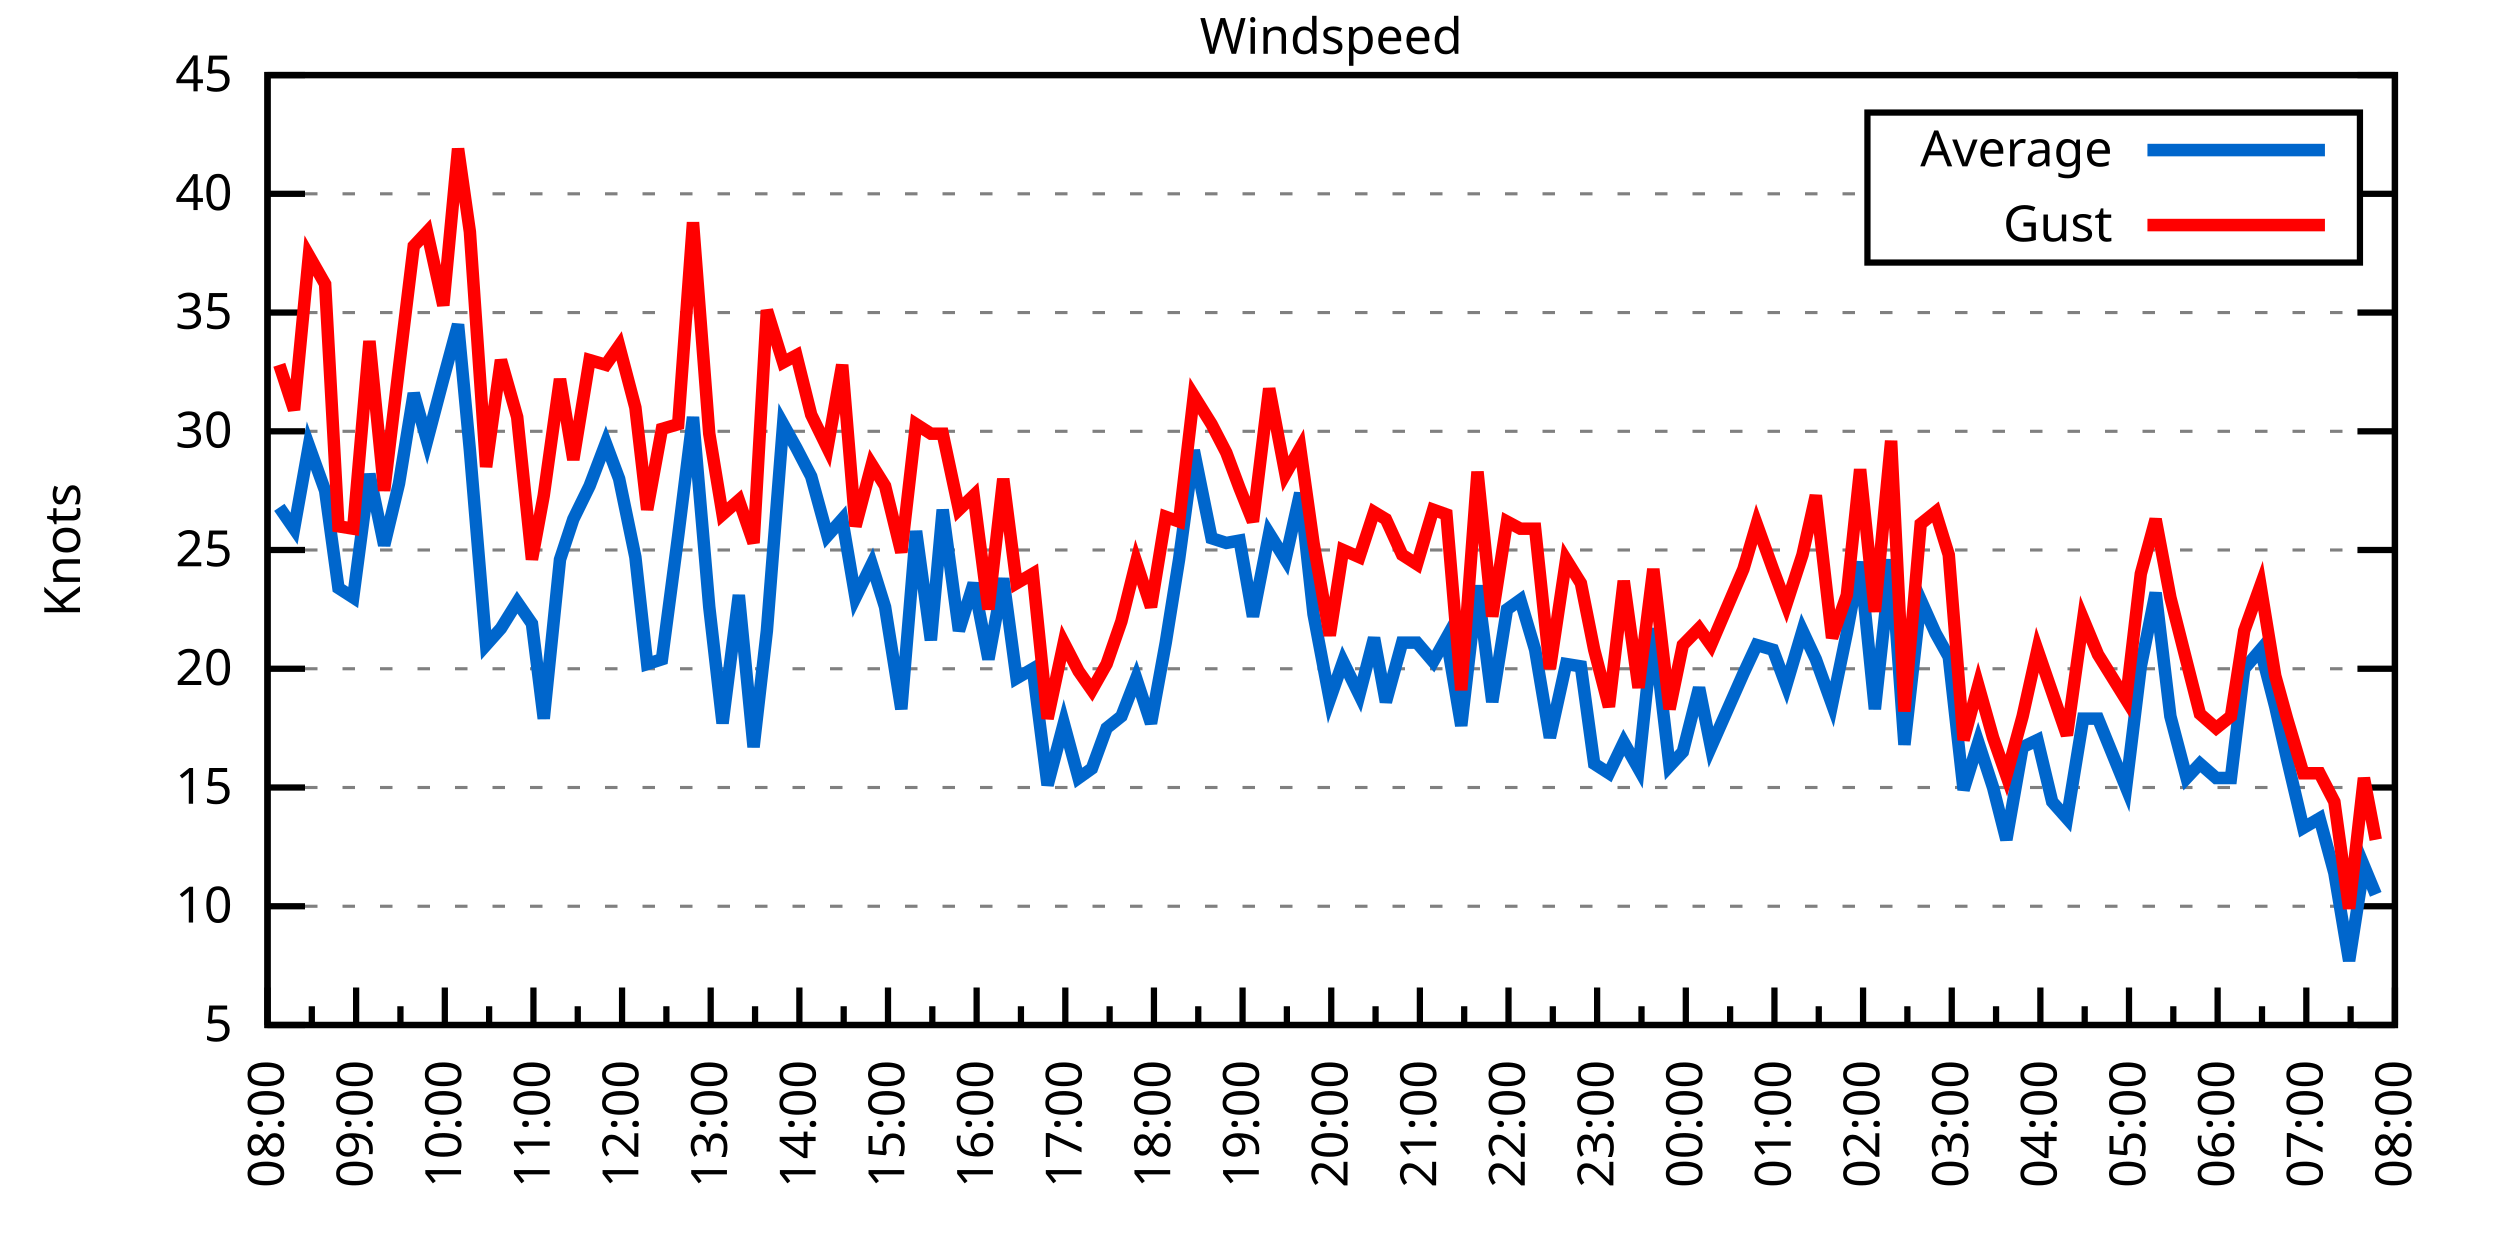
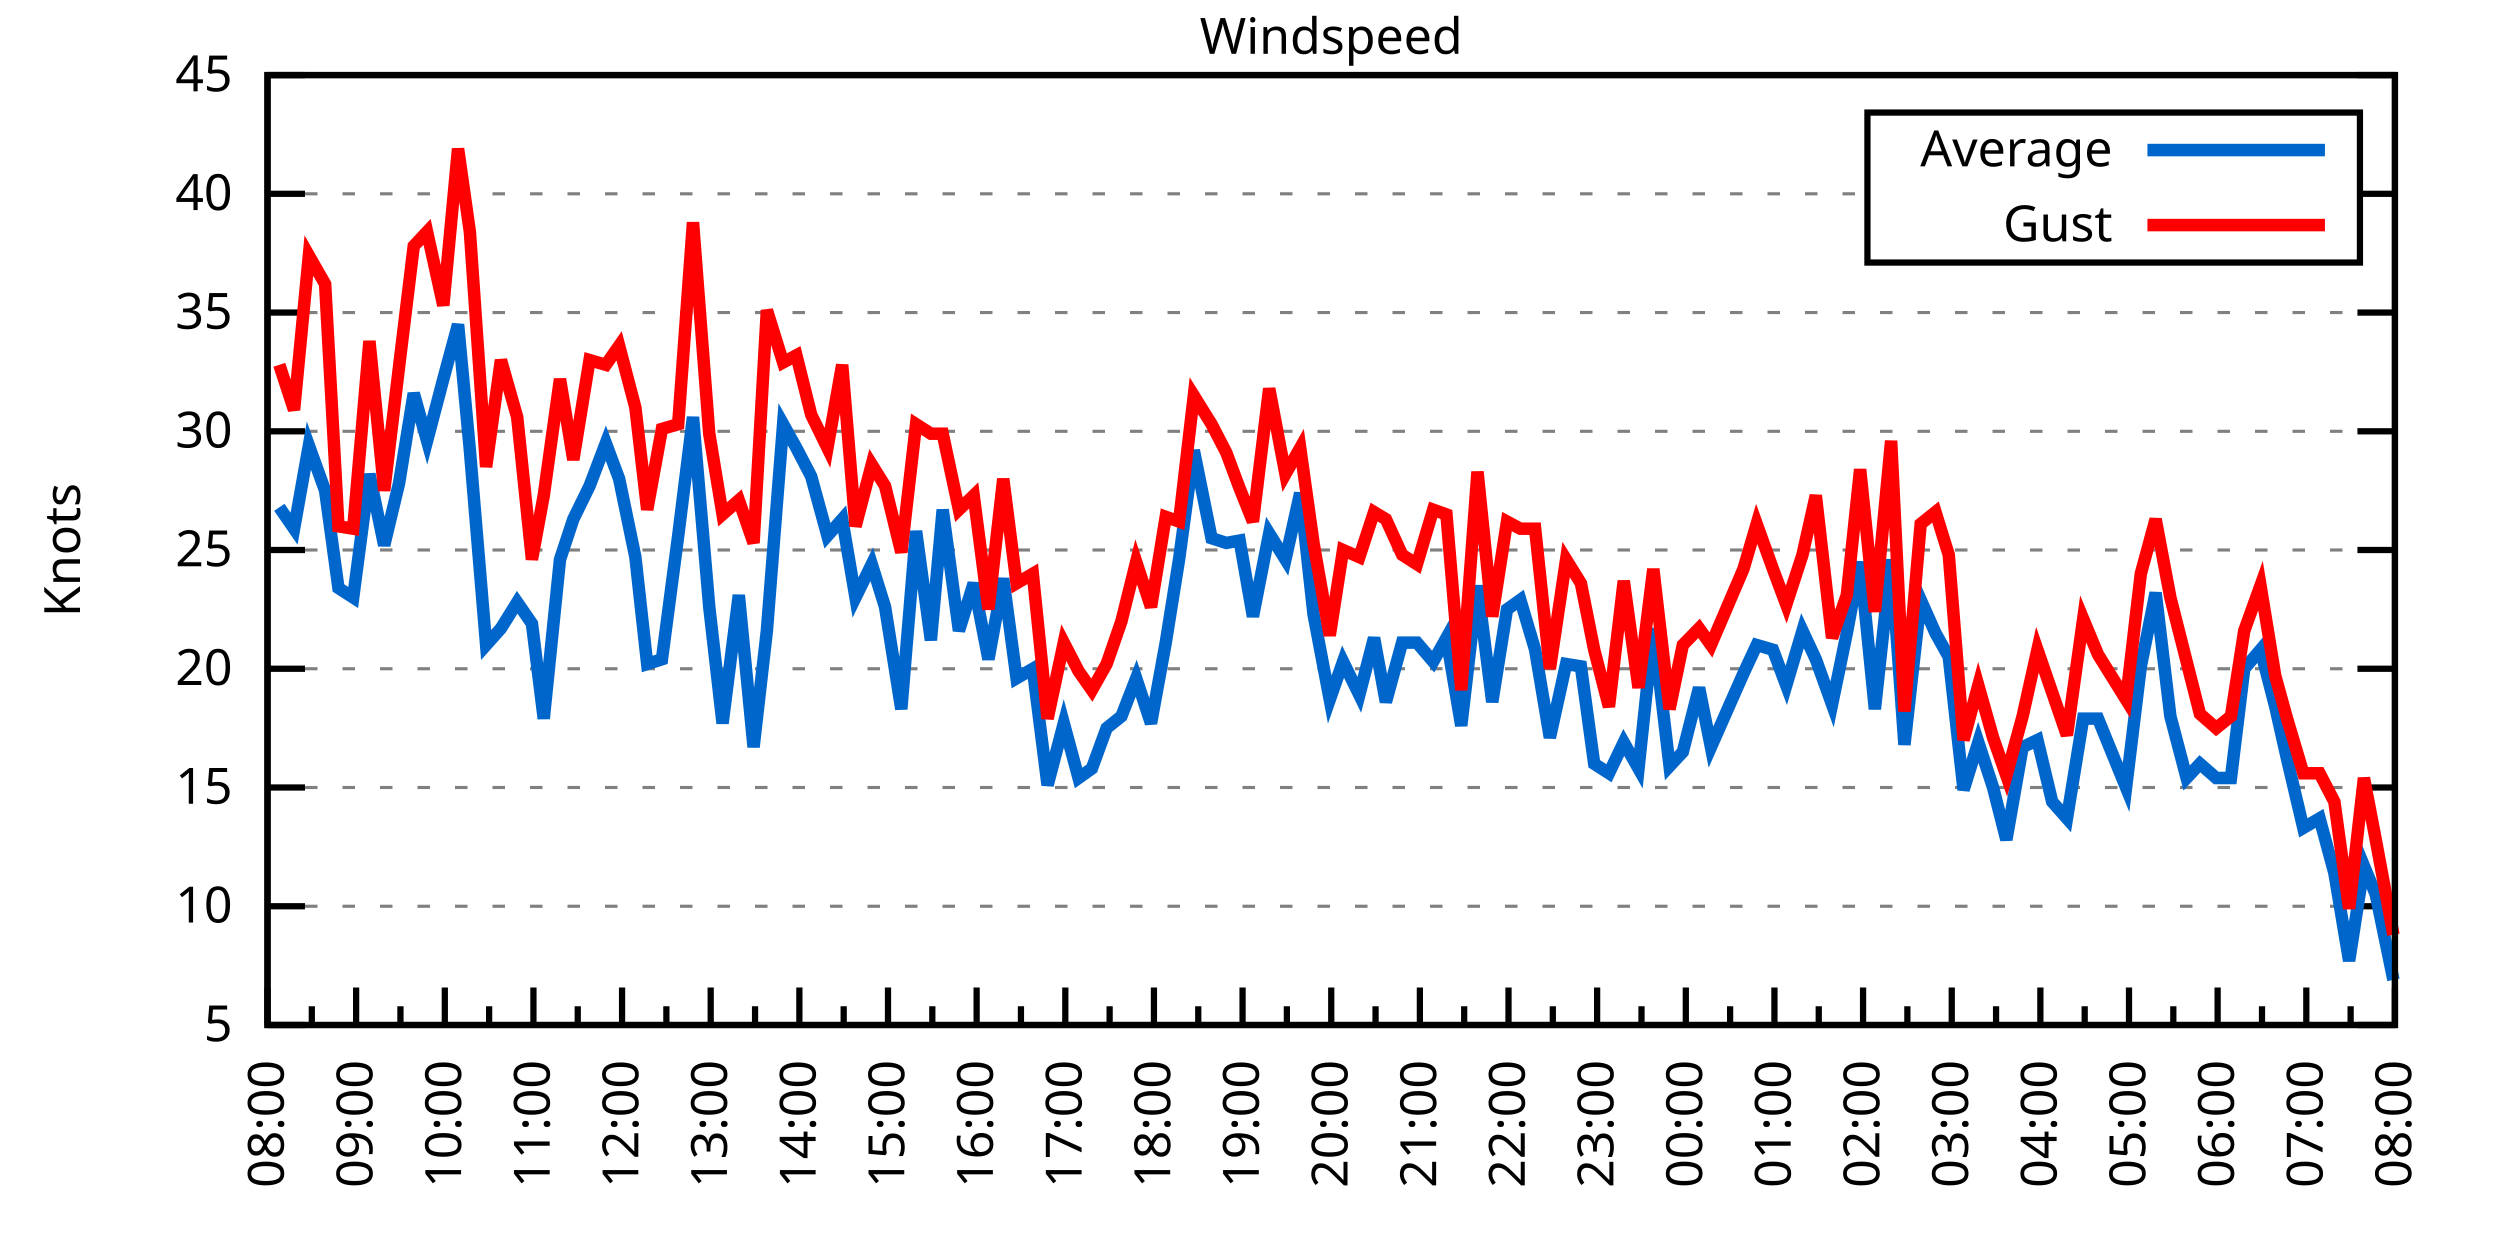
<svg xmlns="http://www.w3.org/2000/svg" xmlns:xlink="http://www.w3.org/1999/xlink" width="400" height="200" viewBox="0 0 400 200">
  <g id="gnuplot_canvas">
    <rect x="0" y="0" width="400" height="200" fill="none" />
    <defs>
      <circle id="gpDot" r="0.5" stroke-width="0.5" stroke="currentColor" />
      <path id="gpPt0" stroke-width="0.333" stroke="currentColor" d="M-1,0 h2 M0,-1 v2" />
      <path id="gpPt1" stroke-width="0.333" stroke="currentColor" d="M-1,-1 L1,1 M1,-1 L-1,1" />
      <path id="gpPt2" stroke-width="0.333" stroke="currentColor" d="M-1,0 L1,0 M0,-1 L0,1 M-1,-1 L1,1 M-1,1 L1,-1" />
      <rect id="gpPt3" stroke-width="0.333" stroke="currentColor" x="-1" y="-1" width="2" height="2" />
      <rect id="gpPt4" stroke-width="0.333" stroke="currentColor" fill="currentColor" x="-1" y="-1" width="2" height="2" />
      <circle id="gpPt5" stroke-width="0.333" stroke="currentColor" cx="0" cy="0" r="1" />
      <use xlink:href="#gpPt5" id="gpPt6" fill="currentColor" stroke="none" />
      <path id="gpPt7" stroke-width="0.333" stroke="currentColor" d="M0,-1.33 L-1.33,0.67 L1.33,0.67 z" />
      <use xlink:href="#gpPt7" id="gpPt8" fill="currentColor" stroke="none" />
      <use xlink:href="#gpPt7" id="gpPt9" stroke="currentColor" transform="rotate(180)" />
      <use xlink:href="#gpPt9" id="gpPt10" fill="currentColor" stroke="none" />
      <use xlink:href="#gpPt3" id="gpPt11" stroke="currentColor" transform="rotate(45)" />
      <use xlink:href="#gpPt11" id="gpPt12" fill="currentColor" stroke="none" />
      <path id="gpPt13" stroke-width="0.333" stroke="currentColor" d="M0,1.330 L1.265,0.411 L0.782,-1.067 L-0.782,-1.076 L-1.265,0.411 z" />
      <use xlink:href="#gpPt13" id="gpPt14" fill="currentColor" stroke="none" />
      <filter id="textbox" filterUnits="objectBoundingBox" x="0" y="0" height="1" width="1">
        <feFlood flood-color="white" flood-opacity="1" result="bgnd" />
        <feComposite in="SourceGraphic" in2="bgnd" operator="atop" />
      </filter>
      <filter id="greybox" filterUnits="objectBoundingBox" x="0" y="0" height="1" width="1">
        <feFlood flood-color="lightgrey" flood-opacity="1" result="grey" />
        <feComposite in="SourceGraphic" in2="grey" operator="atop" />
      </filter>
    </defs>
    <g fill="none" color="white" stroke="currentColor" stroke-width="1.00" stroke-linecap="butt" stroke-linejoin="miter">
</g>
    <g fill="none" color="black" stroke="currentColor" stroke-width="1.00" stroke-linecap="butt" stroke-linejoin="miter">
      <g stroke="none" shape-rendering="crispEdges">
        <polygon fill="rgb(255, 255, 255)" points="42.80,164.00 383.18,164.00 383.18,12.02 42.80,12.02 " />
      </g>
    </g>
    <g fill="none" color="black" stroke="currentColor" stroke-width="1.00" stroke-linecap="butt" stroke-linejoin="miter">
</g>
    <g fill="none" color="black" stroke="black" stroke-width="0.50" stroke-linecap="butt" stroke-linejoin="miter">
</g>
    <g fill="none" color="gray" stroke="currentColor" stroke-width="0.50" stroke-linecap="butt" stroke-linejoin="miter">
      <path stroke="gray" stroke-dasharray="2,4" class="gridline" d="M42.80,164.00 L383.19,164.00  " />
    </g>
    <g fill="none" color="gray" stroke="gray" stroke-width="1.00" stroke-linecap="butt" stroke-linejoin="miter">
</g>
    <g fill="none" color="black" stroke="currentColor" stroke-width="1.00" stroke-linecap="butt" stroke-linejoin="miter">
      <path stroke="black" d="M42.80,164.00 L48.80,164.00 M383.19,164.00 L377.19,164.00  " />
      <g transform="translate(37.20,166.60)" stroke="none" fill="black" font-family="Sans" font-size="8.00" text-anchor="end">
        <text>
          <tspan font-family="Sans"> 5</tspan>
        </text>
      </g>
    </g>
    <g fill="none" color="black" stroke="currentColor" stroke-width="1.00" stroke-linecap="butt" stroke-linejoin="miter">
</g>
    <g fill="none" color="black" stroke="black" stroke-width="0.50" stroke-linecap="butt" stroke-linejoin="miter">
</g>
    <g fill="none" color="gray" stroke="currentColor" stroke-width="0.50" stroke-linecap="butt" stroke-linejoin="miter">
      <path stroke="gray" stroke-dasharray="2,4" class="gridline" d="M42.80,145.00 L383.19,145.00  " />
    </g>
    <g fill="none" color="gray" stroke="gray" stroke-width="1.00" stroke-linecap="butt" stroke-linejoin="miter">
</g>
    <g fill="none" color="black" stroke="currentColor" stroke-width="1.00" stroke-linecap="butt" stroke-linejoin="miter">
      <path stroke="black" d="M42.80,145.00 L48.80,145.00 M383.19,145.00 L377.19,145.00  " />
      <g transform="translate(37.20,147.60)" stroke="none" fill="black" font-family="Sans" font-size="8.00" text-anchor="end">
        <text>
          <tspan font-family="Sans"> 10</tspan>
        </text>
      </g>
    </g>
    <g fill="none" color="black" stroke="currentColor" stroke-width="1.00" stroke-linecap="butt" stroke-linejoin="miter">
</g>
    <g fill="none" color="black" stroke="black" stroke-width="0.50" stroke-linecap="butt" stroke-linejoin="miter">
</g>
    <g fill="none" color="gray" stroke="currentColor" stroke-width="0.50" stroke-linecap="butt" stroke-linejoin="miter">
      <path stroke="gray" stroke-dasharray="2,4" class="gridline" d="M42.80,126.00 L383.19,126.00  " />
    </g>
    <g fill="none" color="gray" stroke="gray" stroke-width="1.00" stroke-linecap="butt" stroke-linejoin="miter">
</g>
    <g fill="none" color="black" stroke="currentColor" stroke-width="1.00" stroke-linecap="butt" stroke-linejoin="miter">
      <path stroke="black" d="M42.80,126.00 L48.80,126.00 M383.19,126.00 L377.19,126.00  " />
      <g transform="translate(37.20,128.60)" stroke="none" fill="black" font-family="Sans" font-size="8.00" text-anchor="end">
        <text>
          <tspan font-family="Sans"> 15</tspan>
        </text>
      </g>
    </g>
    <g fill="none" color="black" stroke="currentColor" stroke-width="1.00" stroke-linecap="butt" stroke-linejoin="miter">
</g>
    <g fill="none" color="black" stroke="black" stroke-width="0.50" stroke-linecap="butt" stroke-linejoin="miter">
</g>
    <g fill="none" color="gray" stroke="currentColor" stroke-width="0.50" stroke-linecap="butt" stroke-linejoin="miter">
      <path stroke="gray" stroke-dasharray="2,4" class="gridline" d="M42.80,107.00 L383.19,107.00  " />
    </g>
    <g fill="none" color="gray" stroke="gray" stroke-width="1.00" stroke-linecap="butt" stroke-linejoin="miter">
</g>
    <g fill="none" color="black" stroke="currentColor" stroke-width="1.00" stroke-linecap="butt" stroke-linejoin="miter">
      <path stroke="black" d="M42.80,107.00 L48.80,107.00 M383.19,107.00 L377.19,107.00  " />
      <g transform="translate(37.20,109.60)" stroke="none" fill="black" font-family="Sans" font-size="8.00" text-anchor="end">
        <text>
          <tspan font-family="Sans"> 20</tspan>
        </text>
      </g>
    </g>
    <g fill="none" color="black" stroke="currentColor" stroke-width="1.00" stroke-linecap="butt" stroke-linejoin="miter">
</g>
    <g fill="none" color="black" stroke="black" stroke-width="0.50" stroke-linecap="butt" stroke-linejoin="miter">
</g>
    <g fill="none" color="gray" stroke="currentColor" stroke-width="0.50" stroke-linecap="butt" stroke-linejoin="miter">
      <path stroke="gray" stroke-dasharray="2,4" class="gridline" d="M42.80,88.00 L383.19,88.00  " />
    </g>
    <g fill="none" color="gray" stroke="gray" stroke-width="1.00" stroke-linecap="butt" stroke-linejoin="miter">
</g>
    <g fill="none" color="black" stroke="currentColor" stroke-width="1.00" stroke-linecap="butt" stroke-linejoin="miter">
      <path stroke="black" d="M42.80,88.00 L48.80,88.00 M383.19,88.00 L377.19,88.00  " />
      <g transform="translate(37.20,90.60)" stroke="none" fill="black" font-family="Sans" font-size="8.00" text-anchor="end">
        <text>
          <tspan font-family="Sans"> 25</tspan>
        </text>
      </g>
    </g>
    <g fill="none" color="black" stroke="currentColor" stroke-width="1.00" stroke-linecap="butt" stroke-linejoin="miter">
</g>
    <g fill="none" color="black" stroke="black" stroke-width="0.50" stroke-linecap="butt" stroke-linejoin="miter">
</g>
    <g fill="none" color="gray" stroke="currentColor" stroke-width="0.50" stroke-linecap="butt" stroke-linejoin="miter">
      <path stroke="gray" stroke-dasharray="2,4" class="gridline" d="M42.80,69.01 L383.19,69.01  " />
    </g>
    <g fill="none" color="gray" stroke="gray" stroke-width="1.00" stroke-linecap="butt" stroke-linejoin="miter">
</g>
    <g fill="none" color="black" stroke="currentColor" stroke-width="1.00" stroke-linecap="butt" stroke-linejoin="miter">
      <path stroke="black" d="M42.80,69.01 L48.80,69.01 M383.19,69.01 L377.19,69.01  " />
      <g transform="translate(37.20,71.61)" stroke="none" fill="black" font-family="Sans" font-size="8.00" text-anchor="end">
        <text>
          <tspan font-family="Sans"> 30</tspan>
        </text>
      </g>
    </g>
    <g fill="none" color="black" stroke="currentColor" stroke-width="1.00" stroke-linecap="butt" stroke-linejoin="miter">
</g>
    <g fill="none" color="black" stroke="black" stroke-width="0.50" stroke-linecap="butt" stroke-linejoin="miter">
</g>
    <g fill="none" color="gray" stroke="currentColor" stroke-width="0.50" stroke-linecap="butt" stroke-linejoin="miter">
      <path stroke="gray" stroke-dasharray="2,4" class="gridline" d="M42.80,50.01 L383.19,50.01  " />
    </g>
    <g fill="none" color="gray" stroke="gray" stroke-width="1.00" stroke-linecap="butt" stroke-linejoin="miter">
</g>
    <g fill="none" color="black" stroke="currentColor" stroke-width="1.00" stroke-linecap="butt" stroke-linejoin="miter">
      <path stroke="black" d="M42.80,50.01 L48.80,50.01 M383.19,50.01 L377.19,50.01  " />
      <g transform="translate(37.20,52.61)" stroke="none" fill="black" font-family="Sans" font-size="8.00" text-anchor="end">
        <text>
          <tspan font-family="Sans"> 35</tspan>
        </text>
      </g>
    </g>
    <g fill="none" color="black" stroke="currentColor" stroke-width="1.00" stroke-linecap="butt" stroke-linejoin="miter">
</g>
    <g fill="none" color="black" stroke="black" stroke-width="0.50" stroke-linecap="butt" stroke-linejoin="miter">
</g>
    <g fill="none" color="gray" stroke="currentColor" stroke-width="0.50" stroke-linecap="butt" stroke-linejoin="miter">
      <path stroke="gray" stroke-dasharray="2,4" class="gridline" d="M42.80,31.01 L298.79,31.01 M377.59,31.01 L383.19,31.01  " />
    </g>
    <g fill="none" color="gray" stroke="gray" stroke-width="1.00" stroke-linecap="butt" stroke-linejoin="miter">
</g>
    <g fill="none" color="black" stroke="currentColor" stroke-width="1.00" stroke-linecap="butt" stroke-linejoin="miter">
      <path stroke="black" d="M42.80,31.01 L48.80,31.01 M383.19,31.01 L377.19,31.01  " />
      <g transform="translate(37.20,33.61)" stroke="none" fill="black" font-family="Sans" font-size="8.00" text-anchor="end">
        <text>
          <tspan font-family="Sans"> 40</tspan>
        </text>
      </g>
    </g>
    <g fill="none" color="black" stroke="currentColor" stroke-width="1.00" stroke-linecap="butt" stroke-linejoin="miter">
</g>
    <g fill="none" color="black" stroke="black" stroke-width="0.50" stroke-linecap="butt" stroke-linejoin="miter">
</g>
    <g fill="none" color="gray" stroke="currentColor" stroke-width="0.50" stroke-linecap="butt" stroke-linejoin="miter">
      <path stroke="gray" stroke-dasharray="2,4" class="gridline" d="M42.80,12.01 L383.19,12.01  " />
    </g>
    <g fill="none" color="gray" stroke="gray" stroke-width="1.00" stroke-linecap="butt" stroke-linejoin="miter">
</g>
    <g fill="none" color="black" stroke="currentColor" stroke-width="1.00" stroke-linecap="butt" stroke-linejoin="miter">
      <path stroke="black" d="M42.80,12.01 L48.80,12.01 M383.19,12.01 L377.19,12.01  " />
      <g transform="translate(37.20,14.61)" stroke="none" fill="black" font-family="Sans" font-size="8.00" text-anchor="end">
        <text>
          <tspan font-family="Sans"> 45</tspan>
        </text>
      </g>
    </g>
    <g fill="none" color="black" stroke="currentColor" stroke-width="1.00" stroke-linecap="butt" stroke-linejoin="miter">
      <path stroke="black" d="M42.80,164.00 L42.80,158.00  " />
      <g transform="translate(45.40,169.60) rotate(270)" stroke="none" fill="black" font-family="Sans" font-size="8.00" text-anchor="end">
        <text>
          <tspan font-family="Sans">08:00</tspan>
        </text>
      </g>
    </g>
    <g fill="none" color="black" stroke="currentColor" stroke-width="1.00" stroke-linecap="butt" stroke-linejoin="miter">
      <path stroke="black" d="M49.89,164.00 L49.89,161.00 M56.98,164.00 L56.98,158.00  " />
      <g transform="translate(59.58,169.60) rotate(270)" stroke="none" fill="black" font-family="Sans" font-size="8.00" text-anchor="end">
        <text>
          <tspan font-family="Sans">09:00</tspan>
        </text>
      </g>
    </g>
    <g fill="none" color="black" stroke="currentColor" stroke-width="1.00" stroke-linecap="butt" stroke-linejoin="miter">
      <path stroke="black" d="M64.07,164.00 L64.07,161.00 M71.17,164.00 L71.17,158.00  " />
      <g transform="translate(73.77,169.60) rotate(270)" stroke="none" fill="black" font-family="Sans" font-size="8.00" text-anchor="end">
        <text>
          <tspan font-family="Sans">10:00</tspan>
        </text>
      </g>
    </g>
    <g fill="none" color="black" stroke="currentColor" stroke-width="1.00" stroke-linecap="butt" stroke-linejoin="miter">
      <path stroke="black" d="M78.26,164.00 L78.26,161.00 M85.35,164.00 L85.35,158.00  " />
      <g transform="translate(87.95,169.60) rotate(270)" stroke="none" fill="black" font-family="Sans" font-size="8.00" text-anchor="end">
        <text>
          <tspan font-family="Sans">11:00</tspan>
        </text>
      </g>
    </g>
    <g fill="none" color="black" stroke="currentColor" stroke-width="1.00" stroke-linecap="butt" stroke-linejoin="miter">
      <path stroke="black" d="M92.44,164.00 L92.44,161.00 M99.53,164.00 L99.53,158.00  " />
      <g transform="translate(102.13,169.60) rotate(270)" stroke="none" fill="black" font-family="Sans" font-size="8.00" text-anchor="end">
        <text>
          <tspan font-family="Sans">12:00</tspan>
        </text>
      </g>
    </g>
    <g fill="none" color="black" stroke="currentColor" stroke-width="1.00" stroke-linecap="butt" stroke-linejoin="miter">
      <path stroke="black" d="M106.62,164.00 L106.62,161.00 M113.71,164.00 L113.71,158.00  " />
      <g transform="translate(116.31,169.60) rotate(270)" stroke="none" fill="black" font-family="Sans" font-size="8.00" text-anchor="end">
        <text>
          <tspan font-family="Sans">13:00</tspan>
        </text>
      </g>
    </g>
    <g fill="none" color="black" stroke="currentColor" stroke-width="1.00" stroke-linecap="butt" stroke-linejoin="miter">
      <path stroke="black" d="M120.81,164.00 L120.81,161.00 M127.90,164.00 L127.90,158.00  " />
      <g transform="translate(130.50,169.60) rotate(270)" stroke="none" fill="black" font-family="Sans" font-size="8.00" text-anchor="end">
        <text>
          <tspan font-family="Sans">14:00</tspan>
        </text>
      </g>
    </g>
    <g fill="none" color="black" stroke="currentColor" stroke-width="1.00" stroke-linecap="butt" stroke-linejoin="miter">
      <path stroke="black" d="M134.99,164.00 L134.99,161.00 M142.08,164.00 L142.08,158.00  " />
      <g transform="translate(144.68,169.60) rotate(270)" stroke="none" fill="black" font-family="Sans" font-size="8.00" text-anchor="end">
        <text>
          <tspan font-family="Sans">15:00</tspan>
        </text>
      </g>
    </g>
    <g fill="none" color="black" stroke="currentColor" stroke-width="1.00" stroke-linecap="butt" stroke-linejoin="miter">
      <path stroke="black" d="M149.17,164.00 L149.17,161.00 M156.26,164.00 L156.26,158.00  " />
      <g transform="translate(158.86,169.60) rotate(270)" stroke="none" fill="black" font-family="Sans" font-size="8.00" text-anchor="end">
        <text>
          <tspan font-family="Sans">16:00</tspan>
        </text>
      </g>
    </g>
    <g fill="none" color="black" stroke="currentColor" stroke-width="1.00" stroke-linecap="butt" stroke-linejoin="miter">
      <path stroke="black" d="M163.35,164.00 L163.35,161.00 M170.45,164.00 L170.45,158.00  " />
      <g transform="translate(173.05,169.60) rotate(270)" stroke="none" fill="black" font-family="Sans" font-size="8.00" text-anchor="end">
        <text>
          <tspan font-family="Sans">17:00</tspan>
        </text>
      </g>
    </g>
    <g fill="none" color="black" stroke="currentColor" stroke-width="1.00" stroke-linecap="butt" stroke-linejoin="miter">
      <path stroke="black" d="M177.54,164.00 L177.54,161.00 M184.63,164.00 L184.63,158.00  " />
      <g transform="translate(187.23,169.60) rotate(270)" stroke="none" fill="black" font-family="Sans" font-size="8.00" text-anchor="end">
        <text>
          <tspan font-family="Sans">18:00</tspan>
        </text>
      </g>
    </g>
    <g fill="none" color="black" stroke="currentColor" stroke-width="1.00" stroke-linecap="butt" stroke-linejoin="miter">
      <path stroke="black" d="M191.72,164.00 L191.72,161.00 M198.81,164.00 L198.81,158.00  " />
      <g transform="translate(201.41,169.60) rotate(270)" stroke="none" fill="black" font-family="Sans" font-size="8.00" text-anchor="end">
        <text>
          <tspan font-family="Sans">19:00</tspan>
        </text>
      </g>
    </g>
    <g fill="none" color="black" stroke="currentColor" stroke-width="1.00" stroke-linecap="butt" stroke-linejoin="miter">
      <path stroke="black" d="M205.90,164.00 L205.90,161.00 M213.00,164.00 L213.00,158.00  " />
      <g transform="translate(215.60,169.60) rotate(270)" stroke="none" fill="black" font-family="Sans" font-size="8.00" text-anchor="end">
        <text>
          <tspan font-family="Sans">20:00</tspan>
        </text>
      </g>
    </g>
    <g fill="none" color="black" stroke="currentColor" stroke-width="1.00" stroke-linecap="butt" stroke-linejoin="miter">
      <path stroke="black" d="M220.09,164.00 L220.09,161.00 M227.18,164.00 L227.18,158.00  " />
      <g transform="translate(229.78,169.60) rotate(270)" stroke="none" fill="black" font-family="Sans" font-size="8.00" text-anchor="end">
        <text>
          <tspan font-family="Sans">21:00</tspan>
        </text>
      </g>
    </g>
    <g fill="none" color="black" stroke="currentColor" stroke-width="1.00" stroke-linecap="butt" stroke-linejoin="miter">
      <path stroke="black" d="M234.27,164.00 L234.27,161.00 M241.36,164.00 L241.36,158.00  " />
      <g transform="translate(243.96,169.60) rotate(270)" stroke="none" fill="black" font-family="Sans" font-size="8.00" text-anchor="end">
        <text>
          <tspan font-family="Sans">22:00</tspan>
        </text>
      </g>
    </g>
    <g fill="none" color="black" stroke="currentColor" stroke-width="1.00" stroke-linecap="butt" stroke-linejoin="miter">
      <path stroke="black" d="M248.45,164.00 L248.45,161.00 M255.54,164.00 L255.54,158.00  " />
      <g transform="translate(258.14,169.60) rotate(270)" stroke="none" fill="black" font-family="Sans" font-size="8.00" text-anchor="end">
        <text>
          <tspan font-family="Sans">23:00</tspan>
        </text>
      </g>
    </g>
    <g fill="none" color="black" stroke="currentColor" stroke-width="1.00" stroke-linecap="butt" stroke-linejoin="miter">
      <path stroke="black" d="M262.64,164.00 L262.64,161.00 M269.73,164.00 L269.73,158.00  " />
      <g transform="translate(272.33,169.60) rotate(270)" stroke="none" fill="black" font-family="Sans" font-size="8.00" text-anchor="end">
        <text>
          <tspan font-family="Sans">00:00</tspan>
        </text>
      </g>
    </g>
    <g fill="none" color="black" stroke="currentColor" stroke-width="1.00" stroke-linecap="butt" stroke-linejoin="miter">
      <path stroke="black" d="M276.82,164.00 L276.82,161.00 M283.91,164.00 L283.91,158.00  " />
      <g transform="translate(286.51,169.60) rotate(270)" stroke="none" fill="black" font-family="Sans" font-size="8.00" text-anchor="end">
        <text>
          <tspan font-family="Sans">01:00</tspan>
        </text>
      </g>
    </g>
    <g fill="none" color="black" stroke="currentColor" stroke-width="1.00" stroke-linecap="butt" stroke-linejoin="miter">
      <path stroke="black" d="M291.00,164.00 L291.00,161.00 M298.09,164.00 L298.09,158.00  " />
      <g transform="translate(300.69,169.60) rotate(270)" stroke="none" fill="black" font-family="Sans" font-size="8.00" text-anchor="end">
        <text>
          <tspan font-family="Sans">02:00</tspan>
        </text>
      </g>
    </g>
    <g fill="none" color="black" stroke="currentColor" stroke-width="1.00" stroke-linecap="butt" stroke-linejoin="miter">
      <path stroke="black" d="M305.18,164.00 L305.18,161.00 M312.28,164.00 L312.28,158.00  " />
      <g transform="translate(314.88,169.60) rotate(270)" stroke="none" fill="black" font-family="Sans" font-size="8.00" text-anchor="end">
        <text>
          <tspan font-family="Sans">03:00</tspan>
        </text>
      </g>
    </g>
    <g fill="none" color="black" stroke="currentColor" stroke-width="1.00" stroke-linecap="butt" stroke-linejoin="miter">
      <path stroke="black" d="M319.37,164.00 L319.37,161.00 M326.46,164.00 L326.46,158.00  " />
      <g transform="translate(329.06,169.60) rotate(270)" stroke="none" fill="black" font-family="Sans" font-size="8.00" text-anchor="end">
        <text>
          <tspan font-family="Sans">04:00</tspan>
        </text>
      </g>
    </g>
    <g fill="none" color="black" stroke="currentColor" stroke-width="1.00" stroke-linecap="butt" stroke-linejoin="miter">
      <path stroke="black" d="M333.55,164.00 L333.55,161.00 M340.64,164.00 L340.64,158.00  " />
      <g transform="translate(343.24,169.60) rotate(270)" stroke="none" fill="black" font-family="Sans" font-size="8.00" text-anchor="end">
        <text>
          <tspan font-family="Sans">05:00</tspan>
        </text>
      </g>
    </g>
    <g fill="none" color="black" stroke="currentColor" stroke-width="1.00" stroke-linecap="butt" stroke-linejoin="miter">
      <path stroke="black" d="M347.73,164.00 L347.73,161.00 M354.82,164.00 L354.82,158.00  " />
      <g transform="translate(357.42,169.60) rotate(270)" stroke="none" fill="black" font-family="Sans" font-size="8.00" text-anchor="end">
        <text>
          <tspan font-family="Sans">06:00</tspan>
        </text>
      </g>
    </g>
    <g fill="none" color="black" stroke="currentColor" stroke-width="1.00" stroke-linecap="butt" stroke-linejoin="miter">
      <path stroke="black" d="M361.92,164.00 L361.92,161.00 M369.01,164.00 L369.01,158.00  " />
      <g transform="translate(371.61,169.60) rotate(270)" stroke="none" fill="black" font-family="Sans" font-size="8.00" text-anchor="end">
        <text>
          <tspan font-family="Sans">07:00</tspan>
        </text>
      </g>
    </g>
    <g fill="none" color="black" stroke="currentColor" stroke-width="1.00" stroke-linecap="butt" stroke-linejoin="miter">
      <path stroke="black" d="M376.10,164.00 L376.10,161.00 M383.19,164.00 L383.19,158.00  " />
      <g transform="translate(385.79,169.60) rotate(270)" stroke="none" fill="black" font-family="Sans" font-size="8.00" text-anchor="end">
        <text>
          <tspan font-family="Sans">08:00</tspan>
        </text>
      </g>
    </g>
    <g fill="none" color="black" stroke="currentColor" stroke-width="1.00" stroke-linecap="butt" stroke-linejoin="miter">
</g>
    <g fill="none" color="black" stroke="currentColor" stroke-width="1.00" stroke-linecap="butt" stroke-linejoin="miter">
      <path stroke="black" d="M42.80,12.01 L42.80,164.00 L383.19,164.00 L383.19,12.01 L42.80,12.01 Z  " />
    </g>
    <g fill="none" color="black" stroke="currentColor" stroke-width="1.00" stroke-linecap="butt" stroke-linejoin="miter">
      <g transform="translate(12.80,88.01) rotate(270)" stroke="none" fill="black" font-family="Sans" font-size="8.00" text-anchor="middle">
        <text>
          <tspan font-family="Sans">Knots</tspan>
        </text>
      </g>
    </g>
    <g fill="none" color="black" stroke="currentColor" stroke-width="1.00" stroke-linecap="butt" stroke-linejoin="miter">
</g>
    <g fill="none" color="black" stroke="currentColor" stroke-width="1.00" stroke-linecap="butt" stroke-linejoin="miter">
      <path stroke="black" d="M298.79,42.01 L298.79,18.01 L377.59,18.01 L377.59,42.01 L298.79,42.01 Z  " />
    </g>
    <g id="Windspeed_plot_1">
      <g fill="none" color="white" stroke="black" stroke-width="2.00" stroke-linecap="butt" stroke-linejoin="miter">
</g>
      <g fill="none" color="black" stroke="currentColor" stroke-width="2.00" stroke-linecap="butt" stroke-linejoin="miter">
        <g transform="translate(337.99,26.61)" stroke="none" fill="black" font-family="Sans" font-size="8.00" text-anchor="end">
          <text>
            <tspan font-family="Sans">Average</tspan>
          </text>
        </g>
      </g>
      <g fill="none" color="black" stroke="currentColor" stroke-width="2.00" stroke-linecap="butt" stroke-linejoin="miter">
-         <path stroke="rgb(  0, 102, 204)" d="M343.59,24.01 L371.99,24.01 M44.69,81.17 L47.05,84.59 L49.42,71.29 L52.02,78.51 L54.15,94.08 L56.51,95.60   L59.11,75.85 L61.47,87.25 L63.84,77.37 L66.20,62.93 L68.33,70.53 L70.93,60.65 L73.29,51.91 L75.18,72.05   L77.78,103.20 L80.15,100.54 L82.75,96.36 L85.11,99.78 L87.00,114.98 L89.60,89.52 L91.73,83.07 L94.33,77.75   L96.93,70.91 L99.06,76.61 L101.66,89.14 L103.55,106.24 L105.91,105.48 L108.51,85.73 L110.88,66.73 L113.48,97.12   L115.61,115.74 L118.21,95.22 L120.57,119.54 L122.70,100.92 L125.30,67.87 L127.42,71.67 L129.79,76.23 L132.39,85.73   L134.75,83.07 L136.88,95.60 L139.48,90.28 L141.61,97.12 L144.21,113.46 L146.57,84.97 L148.94,102.44 L150.83,81.55   L153.43,100.92 L155.79,93.32 L158.15,105.48 L160.52,92.56 L162.65,108.52 L165.25,107.00 L167.61,125.62 L170.21,115.74   L172.57,124.48 L174.70,122.96 L177.06,116.50 L179.43,114.60 L181.79,108.52 L184.16,115.74 L186.52,102.82 L188.65,89.52   L191.01,72.05 L193.85,86.11 L196.21,86.87 L198.34,86.49 L200.47,98.64 L203.07,85.35 L205.67,89.52 L208.03,78.89   L210.16,98.26 L212.76,111.94 L214.89,105.86 L217.49,111.18 L219.85,102.06 L221.74,112.32 L224.34,102.82 L226.71,102.82   L229.31,105.86 L231.43,102.06 L233.80,116.12 L236.40,93.70 L238.76,112.32 L241.12,97.50 L243.25,95.98 L245.62,103.96   L247.98,118.02 L250.58,106.24 L252.94,106.62 L255.07,122.20 L257.43,123.72 L259.80,118.78 L262.16,122.96 L264.53,100.54   L267.13,122.58 L269.25,120.30 L271.85,110.04 L273.75,119.54 L278.95,107.76 L281.07,103.20 L283.67,103.96 L285.80,109.66   L288.40,100.92 L290.53,105.48 L293.13,112.70 L295.49,101.30 L297.62,89.90 L299.98,113.46 L302.58,89.52 L304.71,119.16   L307.31,95.98 L309.68,101.30 L311.80,105.10 L314.17,126.38 L316.53,118.78 L318.89,126.00 L321.02,134.36 L323.62,119.54   L325.99,118.40 L328.35,128.28 L330.71,130.94 L333.31,114.98 L335.68,114.98 L340.17,126.00 L342.53,106.62 L344.90,94.84   L347.26,114.60 L349.86,124.48 L351.99,122.20 L354.59,124.48 L356.95,124.48 L359.08,107.00 L361.68,103.96 L364.04,113.08   L365.93,121.44 L368.53,132.46 L371.13,130.94 L373.50,139.68 L375.86,153.74 L378.23,138.54 L380.12,143.10  " />
+         <path stroke="rgb(  0, 102, 204)" d="M343.59,24.01 L371.99,24.01 M44.69,81.17 L47.05,84.59 L49.42,71.29 L52.02,78.51 L54.15,94.08 L56.51,95.60   L59.11,75.85 L61.47,87.25 L63.84,77.37 L66.20,62.93 L68.33,70.53 L70.93,60.65 L73.29,51.91 L75.18,72.05   L77.78,103.20 L80.15,100.54 L82.75,96.36 L85.11,99.78 L87.00,114.98 L89.60,89.52 L91.73,83.07 L94.33,77.75   L96.93,70.91 L99.06,76.61 L101.66,89.14 L103.55,106.24 L105.91,105.48 L108.51,85.73 L110.88,66.73 L113.48,97.12   L115.61,115.74 L118.21,95.22 L120.57,119.54 L122.70,100.92 L125.30,67.87 L127.42,71.67 L129.79,76.23 L132.39,85.73   L134.75,83.07 L136.88,95.60 L139.48,90.28 L141.61,97.12 L144.21,113.46 L146.57,84.97 L148.94,102.44 L150.83,81.55   L153.43,100.92 L155.79,93.32 L158.15,105.48 L160.52,92.56 L162.65,108.52 L165.25,107.00 L167.61,125.62 L170.21,115.74   L172.57,124.48 L174.70,122.96 L177.06,116.50 L179.43,114.60 L181.79,108.52 L184.16,115.74 L186.52,102.82 L188.65,89.52   L191.01,72.05 L193.85,86.11 L196.21,86.87 L198.34,86.49 L200.47,98.64 L203.07,85.35 L205.67,89.52 L208.03,78.89   L210.16,98.26 L212.76,111.94 L214.89,105.86 L217.49,111.18 L219.85,102.06 L221.74,112.32 L224.34,102.82 L226.71,102.82   L229.31,105.86 L231.43,102.06 L233.80,116.12 L236.40,93.70 L238.76,112.32 L241.12,97.50 L243.25,95.98 L245.62,103.96   L247.98,118.02 L250.58,106.24 L252.94,106.62 L255.07,122.20 L257.43,123.72 L259.80,118.78 L262.16,122.96 L264.53,100.54   L267.13,122.58 L269.25,120.30 L271.85,110.04 L273.75,119.54 L278.95,107.76 L281.07,103.20 L283.67,103.96 L285.80,109.66   L288.40,100.92 L290.53,105.48 L293.13,112.70 L295.49,101.30 L297.62,89.90 L299.98,113.46 L302.58,89.52 L304.71,119.16   L307.31,95.98 L309.68,101.30 L311.80,105.10 L314.17,126.38 L316.53,118.78 L318.89,126.00 L321.02,134.36 L323.62,119.54   L325.99,118.40 L328.35,128.28 L330.71,130.94 L333.31,114.98 L335.68,114.98 L340.17,126.00 L342.53,106.62 L344.90,94.84   L347.26,114.60 L349.86,124.48 L351.99,122.20 L354.59,124.48 L356.95,124.48 L359.08,107.00 L361.68,103.96 L364.04,113.08   L365.93,121.44 L368.53,132.46 L371.13,130.94 L373.50,139.68 L375.86,153.74 L378.23,138.54 L380.12,143.10 L382.95,156.78    " />
      </g>
    </g>
    <g id="Windspeed_plot_2">
      <g fill="none" color="black" stroke="currentColor" stroke-width="2.00" stroke-linecap="butt" stroke-linejoin="miter">
        <g transform="translate(337.99,38.61)" stroke="none" fill="black" font-family="Sans" font-size="8.00" text-anchor="end">
          <text>
            <tspan font-family="Sans">Gust</tspan>
          </text>
        </g>
      </g>
      <g fill="none" color="black" stroke="currentColor" stroke-width="2.00" stroke-linecap="butt" stroke-linejoin="miter">
-         <path stroke="rgb(255,   0,   0)" d="M343.59,36.01 L371.99,36.01 M44.69,58.37 L47.05,65.59 L49.42,40.89 L52.02,45.45 L54.15,84.21 L56.51,84.59   L59.11,54.57 L61.47,78.51 L63.84,58.75 L66.20,39.37 L68.33,37.09 L70.93,48.87 L73.29,23.79 L75.18,37.09   L77.78,74.71 L80.15,57.61 L82.75,66.73 L85.11,89.52 L87.00,79.27 L89.60,60.65 L91.73,73.57 L94.33,57.61   L96.93,58.37 L99.06,55.33 L101.66,65.21 L103.55,81.55 L105.91,68.63 L108.51,67.87 L110.88,35.57 L113.48,69.39   L115.61,82.31 L118.21,80.03 L120.57,86.87 L122.70,49.63 L125.30,57.99 L127.42,56.85 L129.79,66.35 L132.39,71.67   L134.75,58.37 L136.88,84.21 L139.48,74.33 L141.61,77.75 L144.21,88.38 L146.57,67.87 L148.94,69.39 L150.83,69.39   L153.43,81.55 L155.79,79.27 L158.15,97.50 L160.52,76.61 L162.65,93.32 L165.25,91.80 L167.61,114.98 L170.21,102.82   L172.57,107.38 L174.70,110.42 L177.06,106.24 L179.43,99.40 L181.79,89.90 L184.16,97.12 L186.52,82.69 L188.65,83.45   L191.01,63.31 L193.85,67.87 L196.21,72.43 L198.34,78.13 L200.47,83.45 L203.07,62.17 L205.67,75.85 L208.03,71.67   L210.16,86.87 L212.76,101.68 L214.89,88.00 L217.49,89.14 L219.85,81.93 L221.74,83.07 L224.34,88.76 L226.71,90.28   L229.31,81.55 L231.43,82.31 L233.80,110.42 L236.40,75.47 L238.76,98.64 L241.12,83.45 L243.25,84.59 L245.62,84.59   L247.98,107.00 L250.58,89.52 L252.94,93.32 L255.07,103.96 L257.43,113.08 L259.80,92.94 L262.16,110.04 L264.53,91.04   L267.13,113.46 L269.25,103.20 L271.85,100.54 L273.75,103.20 L278.95,91.04 L281.07,83.83 L283.67,91.04 L285.80,96.74   L288.40,88.76 L290.53,79.27 L293.13,102.06 L295.49,95.22 L297.62,75.09 L299.98,97.88 L302.58,70.53 L304.71,113.84   L307.31,83.83 L309.68,81.93 L311.80,88.76 L314.17,118.40 L316.53,109.66 L318.89,118.02 L321.02,124.10 L323.62,114.60   L325.99,103.96 L328.35,110.80 L330.71,117.64 L333.31,99.02 L335.68,104.72 L340.17,111.94 L342.53,91.80 L344.90,83.07   L347.26,95.60 L349.86,105.86 L351.99,114.22 L354.59,116.50 L356.95,114.60 L359.08,100.92 L361.68,93.70 L364.04,108.14   L365.93,114.98 L368.53,123.72 L371.13,123.72 L373.50,128.28 L375.86,145.38 L378.23,124.48 L380.12,134.36  " />
+         <path stroke="rgb(255,   0,   0)" d="M343.59,36.01 L371.99,36.01 M44.69,58.37 L47.05,65.59 L49.42,40.89 L52.02,45.45 L54.15,84.21 L56.51,84.59   L59.11,54.57 L61.47,78.51 L63.84,58.75 L66.20,39.37 L68.33,37.09 L70.93,48.87 L73.29,23.79 L75.18,37.09   L77.78,74.71 L80.15,57.61 L82.75,66.73 L85.11,89.52 L87.00,79.27 L89.60,60.65 L91.73,73.57 L94.33,57.61   L96.93,58.37 L99.06,55.33 L101.66,65.21 L103.55,81.55 L105.91,68.63 L108.51,67.87 L110.88,35.57 L113.48,69.39   L115.61,82.31 L118.21,80.03 L120.57,86.87 L122.70,49.63 L125.30,57.99 L127.42,56.85 L129.79,66.35 L132.39,71.67   L134.75,58.37 L136.88,84.21 L139.48,74.33 L141.61,77.75 L144.21,88.38 L146.57,67.87 L148.94,69.39 L150.83,69.39   L153.43,81.55 L155.79,79.27 L158.15,97.50 L160.52,76.61 L162.65,93.32 L165.25,91.80 L167.61,114.98 L170.21,102.82   L172.57,107.38 L174.70,110.42 L177.06,106.24 L179.43,99.40 L181.79,89.90 L184.16,97.12 L186.52,82.69 L188.65,83.45   L191.01,63.31 L193.85,67.87 L196.21,72.43 L198.34,78.13 L200.47,83.45 L203.07,62.17 L205.67,75.85 L208.03,71.67   L210.16,86.87 L212.76,101.68 L214.89,88.00 L217.49,89.14 L219.85,81.93 L221.74,83.07 L224.34,88.76 L226.71,90.28   L229.31,81.55 L231.43,82.31 L233.80,110.42 L236.40,75.47 L238.76,98.64 L241.12,83.45 L243.25,84.59 L245.62,84.59   L247.98,107.00 L250.58,89.52 L252.94,93.32 L255.07,103.96 L257.43,113.08 L259.80,92.94 L262.16,110.04 L264.53,91.04   L267.13,113.46 L269.25,103.20 L271.85,100.54 L273.75,103.20 L278.95,91.04 L281.07,83.83 L283.67,91.04 L285.80,96.74   L288.40,88.76 L290.53,79.27 L293.13,102.06 L295.49,95.22 L297.62,75.09 L299.98,97.88 L302.58,70.53 L304.71,113.84   L307.31,83.83 L309.68,81.93 L311.80,88.76 L314.17,118.40 L316.53,109.66 L318.89,118.02 L321.02,124.10 L323.62,114.60   L325.99,103.96 L328.35,110.80 L330.71,117.64 L333.31,99.02 L335.68,104.72 L340.17,111.94 L342.53,91.80 L344.90,83.07   L347.26,95.60 L349.86,105.86 L351.99,114.22 L354.59,116.50 L356.95,114.60 L359.08,100.92 L361.68,93.70 L364.04,108.14   L365.93,114.98 L368.53,123.72 L371.13,123.72 L373.50,128.28 L375.86,145.38 L378.23,124.48 L380.12,134.36 L382.95,149.56    " />
      </g>
    </g>
    <g fill="none" color="black" stroke="currentColor" stroke-width="2.00" stroke-linecap="butt" stroke-linejoin="miter">
</g>
    <g fill="none" color="black" stroke="black" stroke-width="1.00" stroke-linecap="butt" stroke-linejoin="miter">
</g>
    <g fill="none" color="black" stroke="currentColor" stroke-width="1.00" stroke-linecap="butt" stroke-linejoin="miter">
      <path stroke="black" d="M42.80,12.01 L42.80,164.00 L383.19,164.00 L383.19,12.01 L42.80,12.01 Z  " />
    </g>
    <g fill="none" color="black" stroke="currentColor" stroke-width="1.00" stroke-linecap="butt" stroke-linejoin="miter">
      <g transform="translate(212.99,8.61)" stroke="none" fill="black" font-family="Sans" font-size="8.00" text-anchor="middle">
        <text>
          <tspan font-family="Sans">Windspeed</tspan>
        </text>
      </g>
    </g>
    <g fill="none" color="black" stroke="currentColor" stroke-width="1.00" stroke-linecap="butt" stroke-linejoin="miter">
</g>
  </g>
</svg>
